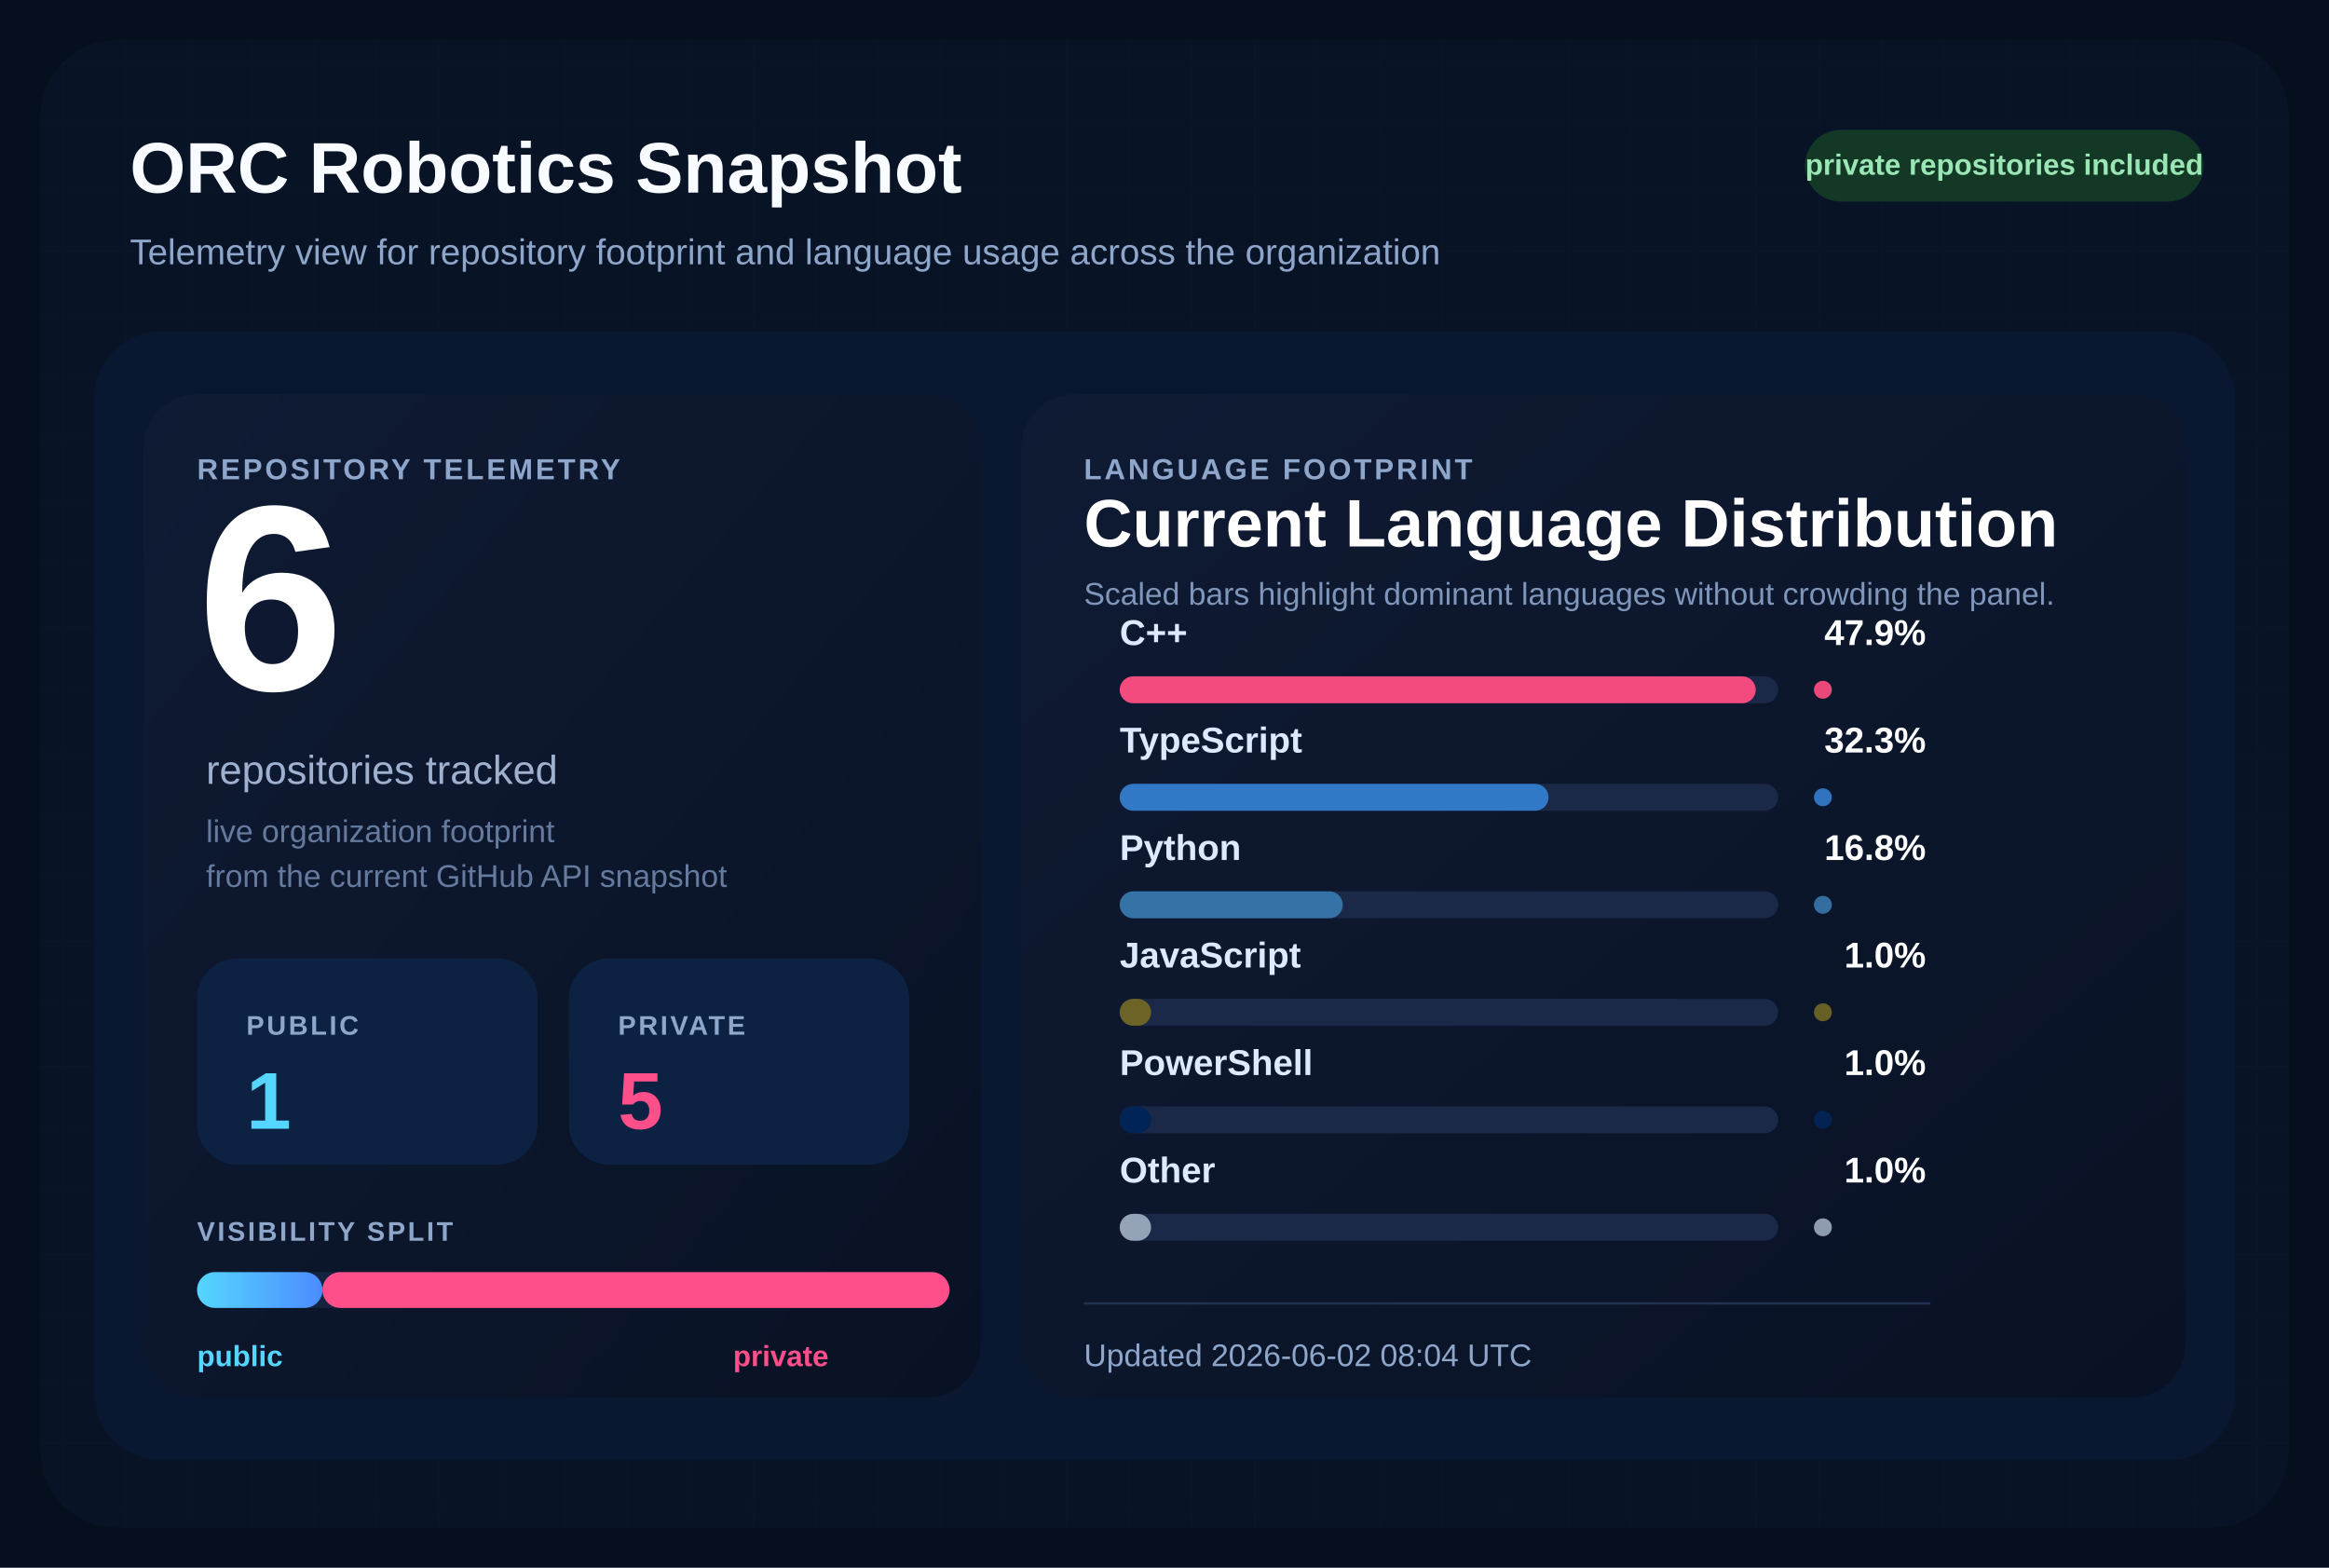
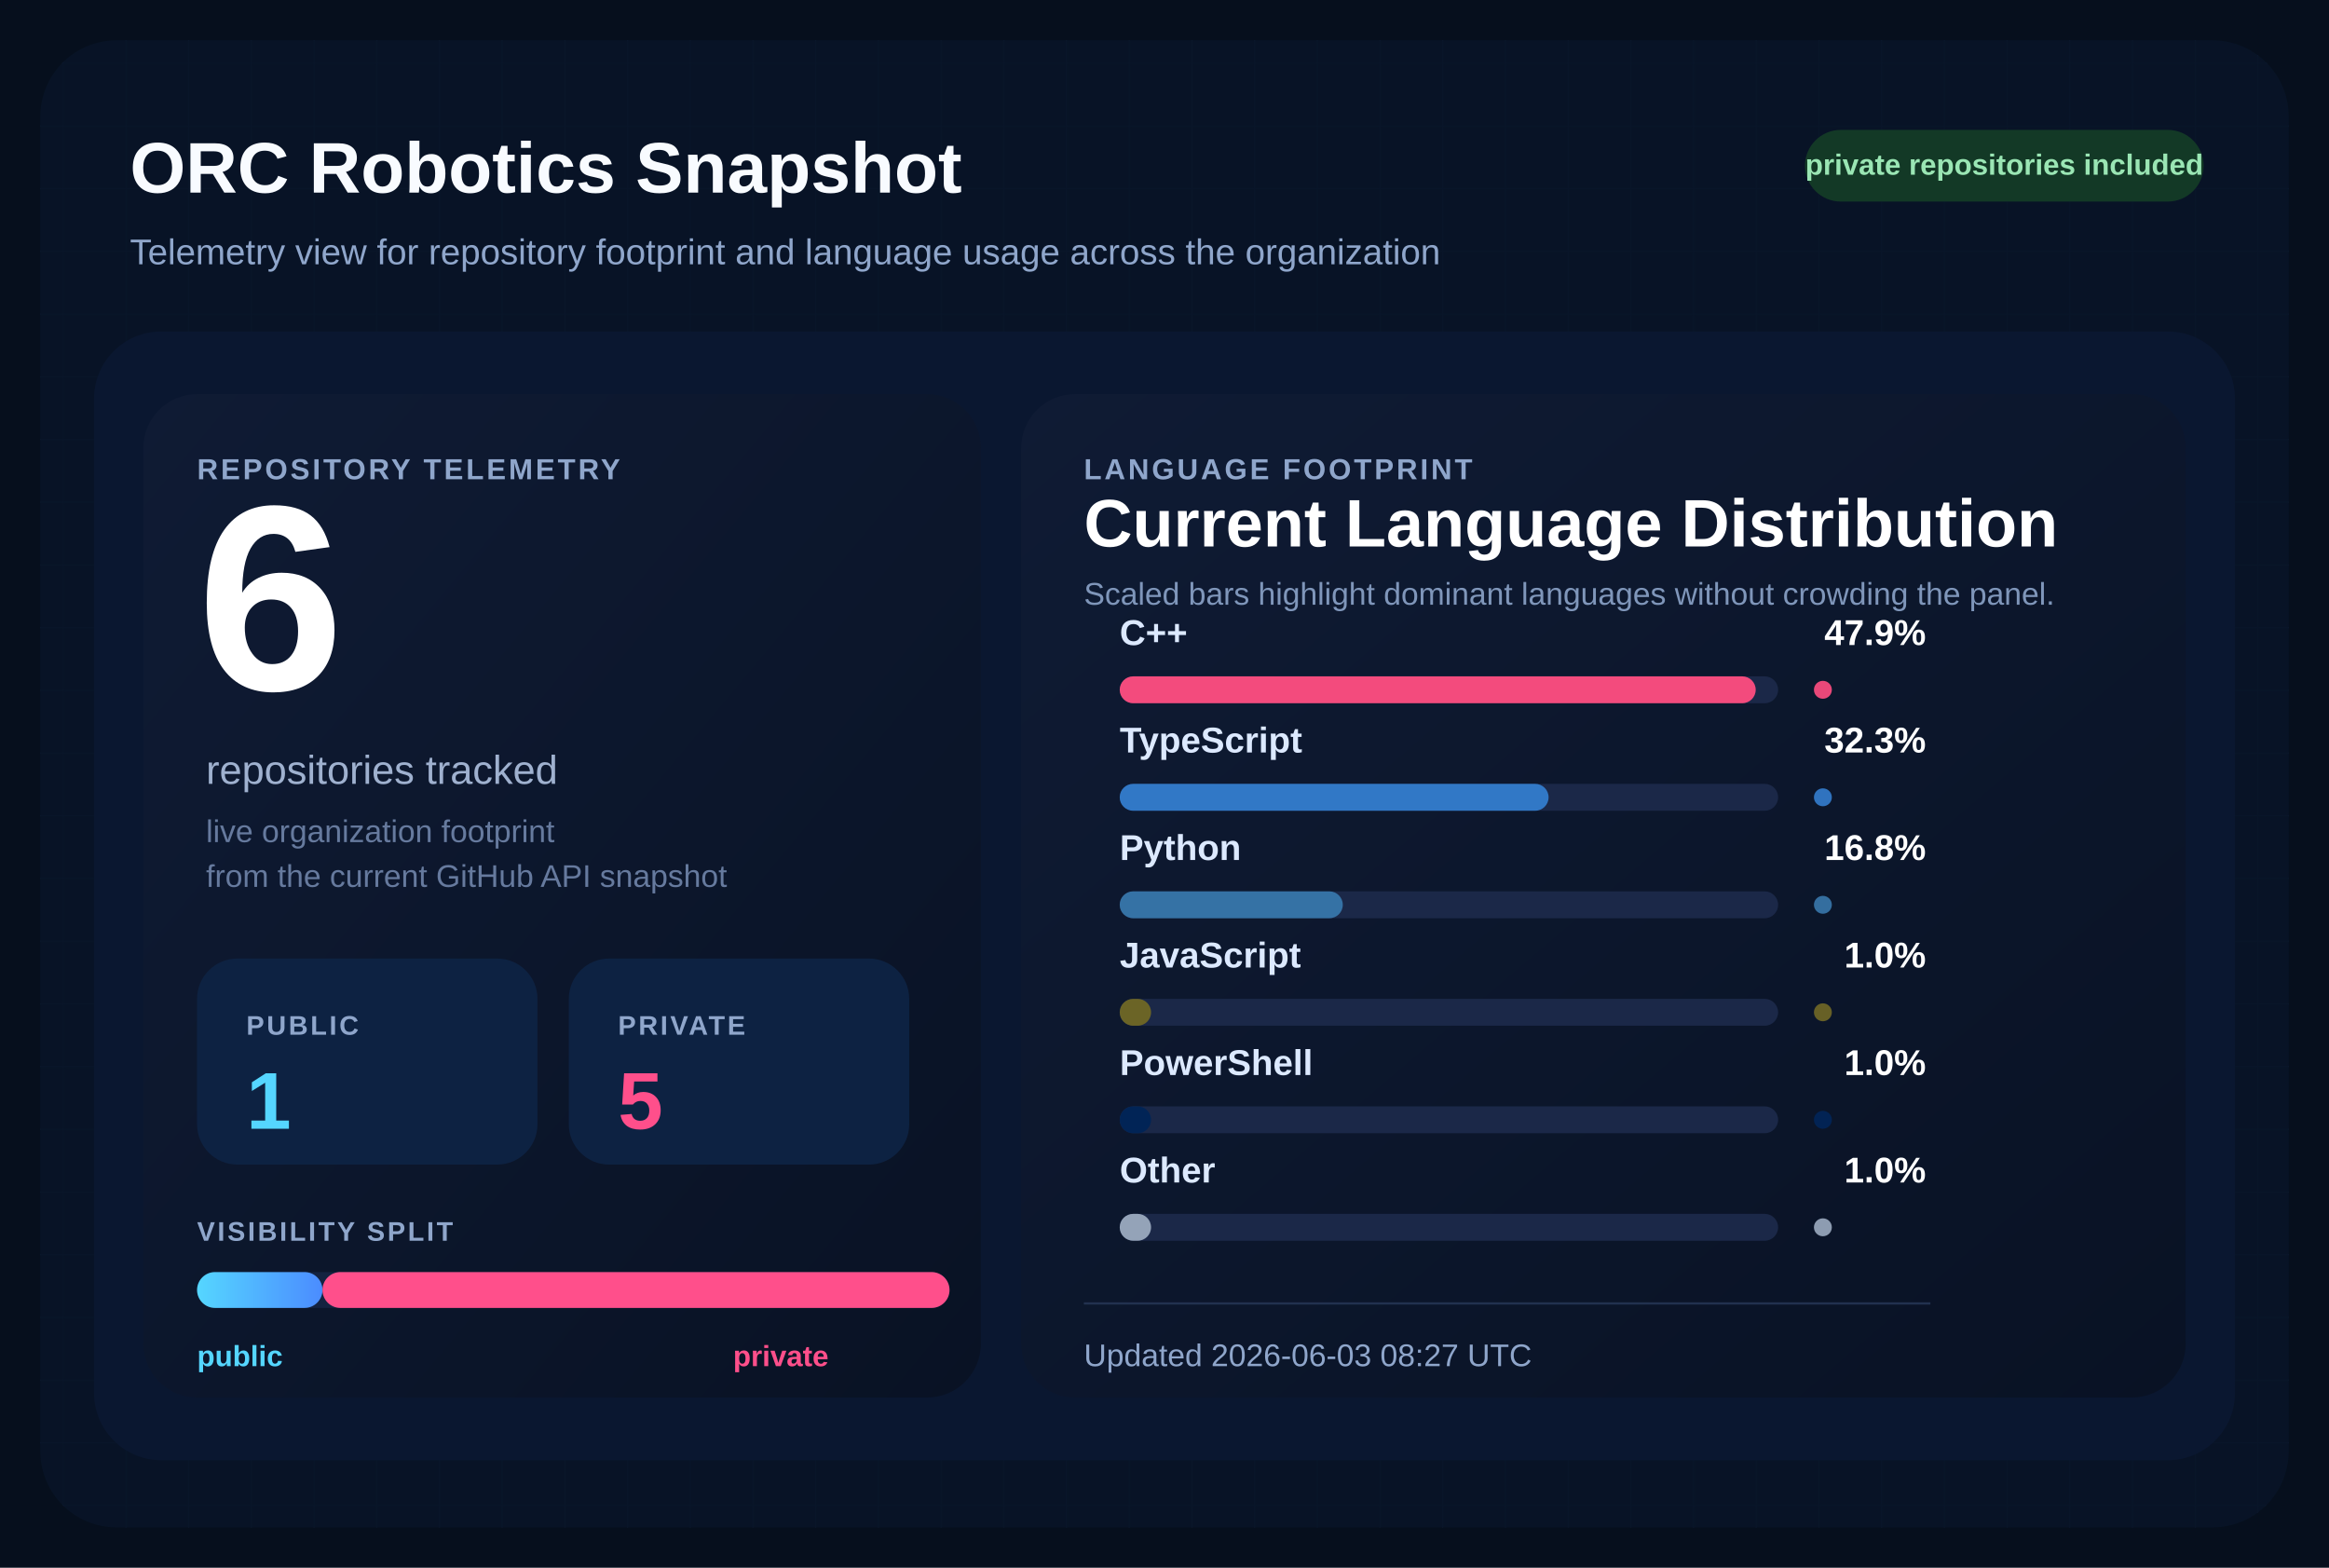
<svg xmlns="http://www.w3.org/2000/svg" width="1040" height="700" viewBox="0 0 1040 700" role="img" aria-labelledby="title desc">
  <defs>
    <pattern id="grid" width="28" height="28" patternUnits="userSpaceOnUse">
      <path d="M 28 0 L 0 0 0 28" fill="none" stroke="#12213d" stroke-width="1" />
    </pattern>
    <linearGradient id="surface" x1="0%" y1="0%" x2="100%" y2="100%">
      <stop offset="0%" stop-color="#0f1b34" />
      <stop offset="100%" stop-color="#091224" />
    </linearGradient>
    <linearGradient id="publicBar" x1="0%" y1="0%" x2="100%" y2="0%">
      <stop offset="0%" stop-color="#55d6ff" />
      <stop offset="100%" stop-color="#4b8cff" />
    </linearGradient>
  </defs>
  <rect width="1040" height="700" fill="#060f1d" />
  <rect x="18" y="18" width="1004" height="664" rx="34" fill="url(#grid)" />
  <rect x="18" y="18" width="1004" height="664" rx="34" fill="#081427" fill-opacity="0.9" />
  <text x="58" y="86" fill="#f8fbff" font-size="32" font-family="Segoe UI, Arial, sans-serif" font-weight="700">
    ORC Robotics Snapshot
  </text>
  <text x="58" y="118" fill="#8fa6cb" font-size="16" font-family="Segoe UI, Arial, sans-serif">
    Telemetry view for repository footprint and language usage across the organization
  </text>
  <rect x="806" y="58" width="178" height="32" rx="16" fill="#133926" />
  <text x="895" y="78" fill="#9ae6b4" font-size="13" font-family="Segoe UI, Arial, sans-serif" font-weight="700" text-anchor="middle">
    private repositories included
  </text>
  <rect x="42" y="148" width="956" height="504" rx="30" fill="#0a1730" />
  <rect x="64" y="176" width="374" height="448" rx="24" fill="url(#surface)" />
  <rect x="456" y="176" width="520" height="448" rx="24" fill="url(#surface)" />
  <text x="88" y="214" fill="#8fa6cb" font-size="13" font-family="Segoe UI, Arial, sans-serif" font-weight="700" letter-spacing="1.2">
    REPOSITORY TELEMETRY
  </text>
  <text x="88" y="308" fill="#ffffff" font-size="118" font-family="Segoe UI, Arial, sans-serif" font-weight="700">
    6
  </text>
  <text x="92" y="350" fill="#9fb1cf" font-size="18" font-family="Segoe UI, Arial, sans-serif">
    repositories tracked
  </text>
  <text x="92" y="376" fill="#667a9e" font-size="14" font-family="Segoe UI, Arial, sans-serif">
    live organization footprint
  </text>
  <text x="92" y="396" fill="#667a9e" font-size="14" font-family="Segoe UI, Arial, sans-serif">
    from the current GitHub API snapshot
  </text>
  <rect x="88" y="428" width="152" height="92" rx="18" fill="#0d2242" />
  <text x="110" y="462" fill="#8fa6cb" font-size="12" font-family="Segoe UI, Arial, sans-serif" font-weight="700" letter-spacing="1.1">
    PUBLIC
  </text>
  <text x="110" y="504" fill="#55d6ff" font-size="36" font-family="Segoe UI, Arial, sans-serif" font-weight="700">
    1
  </text>
  <rect x="254" y="428" width="152" height="92" rx="18" fill="#0d2242" />
  <text x="276" y="462" fill="#8fa6cb" font-size="12" font-family="Segoe UI, Arial, sans-serif" font-weight="700" letter-spacing="1.1">
    PRIVATE
  </text>
  <text x="276" y="504" fill="#ff4f8b" font-size="36" font-family="Segoe UI, Arial, sans-serif" font-weight="700">
    5
  </text>
  <text x="88" y="554" fill="#8fa6cb" font-size="12" font-family="Segoe UI, Arial, sans-serif" font-weight="700" letter-spacing="1.1">
    VISIBILITY SPLIT
  </text>
  <rect x="88" y="568" width="336" height="16" rx="8" fill="#142340" />
  <rect x="88" y="568" width="56.00" height="16" rx="8" fill="url(#publicBar)" />
  <rect x="144.00" y="568" width="280.00" height="16" rx="8" fill="#ff4f8b" />
  <text x="88" y="610" fill="#55d6ff" font-size="13" font-family="Segoe UI, Arial, sans-serif" font-weight="700">
    public
  </text>
  <text x="370" y="610" fill="#ff4f8b" font-size="13" font-family="Segoe UI, Arial, sans-serif" font-weight="700" text-anchor="end">
    private
  </text>
  <text x="484" y="214" fill="#8fa6cb" font-size="13" font-family="Segoe UI, Arial, sans-serif" font-weight="700" letter-spacing="1.2">
    LANGUAGE FOOTPRINT
  </text>
  <text x="484" y="244" fill="#ffffff" font-size="30" font-family="Segoe UI, Arial, sans-serif" font-weight="700">
    Current Language Distribution
  </text>
  <text x="484" y="270" fill="#7f96ba" font-size="14" font-family="Segoe UI, Arial, sans-serif">
    Scaled bars highlight dominant languages without crowding the panel.
  </text>
  <g transform="translate(0,288)">
    <text x="500" y="0" fill="#dce9ff" font-size="16" font-family="Segoe UI, Arial, sans-serif" font-weight="600">
        C++
        </text>
    <text x="860" y="0" fill="#ffffff" font-size="16" font-family="Segoe UI, Arial, sans-serif" font-weight="700" text-anchor="end">
        47.9%
        </text>
    <rect x="500" y="14" width="294" height="12" rx="6" fill="#1b2848" />
    <rect x="500" y="14" width="284.00" height="12" rx="6" fill="#f34b7d" />
    <circle cx="814" cy="20" r="4" fill="#f34b7d" opacity="0.95" />
  </g>
  <g transform="translate(0,336)">
    <text x="500" y="0" fill="#dce9ff" font-size="16" font-family="Segoe UI, Arial, sans-serif" font-weight="600">
        TypeScript
        </text>
    <text x="860" y="0" fill="#ffffff" font-size="16" font-family="Segoe UI, Arial, sans-serif" font-weight="700" text-anchor="end">
        32.3%
        </text>
    <rect x="500" y="14" width="294" height="12" rx="6" fill="#1b2848" />
    <rect x="500" y="14" width="191.51" height="12" rx="6" fill="#3178c6" />
    <circle cx="814" cy="20" r="4" fill="#3178c6" opacity="0.95" />
  </g>
  <g transform="translate(0,384)">
    <text x="500" y="0" fill="#dce9ff" font-size="16" font-family="Segoe UI, Arial, sans-serif" font-weight="600">
        Python
        </text>
    <text x="860" y="0" fill="#ffffff" font-size="16" font-family="Segoe UI, Arial, sans-serif" font-weight="700" text-anchor="end">
        16.8%
        </text>
    <rect x="500" y="14" width="294" height="12" rx="6" fill="#1b2848" />
    <rect x="500" y="14" width="99.61" height="12" rx="6" fill="#3572A5" />
    <circle cx="814" cy="20" r="4" fill="#3572A5" opacity="0.95" />
  </g>
  <g transform="translate(0,432)">
    <text x="500" y="0" fill="#dce9ff" font-size="16" font-family="Segoe UI, Arial, sans-serif" font-weight="600">
        JavaScript
        </text>
    <text x="860" y="0" fill="#ffffff" font-size="16" font-family="Segoe UI, Arial, sans-serif" font-weight="700" text-anchor="end">
        1.0%
        </text>
    <rect x="500" y="14" width="294" height="12" rx="6" fill="#1b2848" />
    <rect x="500" y="14" width="14.00" height="12" rx="6" fill="#6b6426" />
    <circle cx="814" cy="20" r="4" fill="#6b6426" opacity="0.95" />
  </g>
  <g transform="translate(0,480)">
    <text x="500" y="0" fill="#dce9ff" font-size="16" font-family="Segoe UI, Arial, sans-serif" font-weight="600">
        PowerShell
        </text>
    <text x="860" y="0" fill="#ffffff" font-size="16" font-family="Segoe UI, Arial, sans-serif" font-weight="700" text-anchor="end">
        1.0%
        </text>
    <rect x="500" y="14" width="294" height="12" rx="6" fill="#1b2848" />
    <rect x="500" y="14" width="14.00" height="12" rx="6" fill="#012456" />
    <circle cx="814" cy="20" r="4" fill="#012456" opacity="0.95" />
  </g>
  <g transform="translate(0,528)">
    <text x="500" y="0" fill="#dce9ff" font-size="16" font-family="Segoe UI, Arial, sans-serif" font-weight="600">
        Other
        </text>
    <text x="860" y="0" fill="#ffffff" font-size="16" font-family="Segoe UI, Arial, sans-serif" font-weight="700" text-anchor="end">
        1.0%
        </text>
    <rect x="500" y="14" width="294" height="12" rx="6" fill="#1b2848" />
    <rect x="500" y="14" width="14.00" height="12" rx="6" fill="#94a3b8" />
    <circle cx="814" cy="20" r="4" fill="#94a3b8" opacity="0.95" />
  </g>
  <line x1="484" y1="582" x2="862" y2="582" stroke="#22314f" stroke-width="1" />
  <text x="484" y="610" fill="#8fa6cb" font-size="14" font-family="Segoe UI, Arial, sans-serif">
-     Updated 2026-06-02 08:04 UTC
+     Updated 2026-06-03 08:27 UTC
  </text>
</svg>
